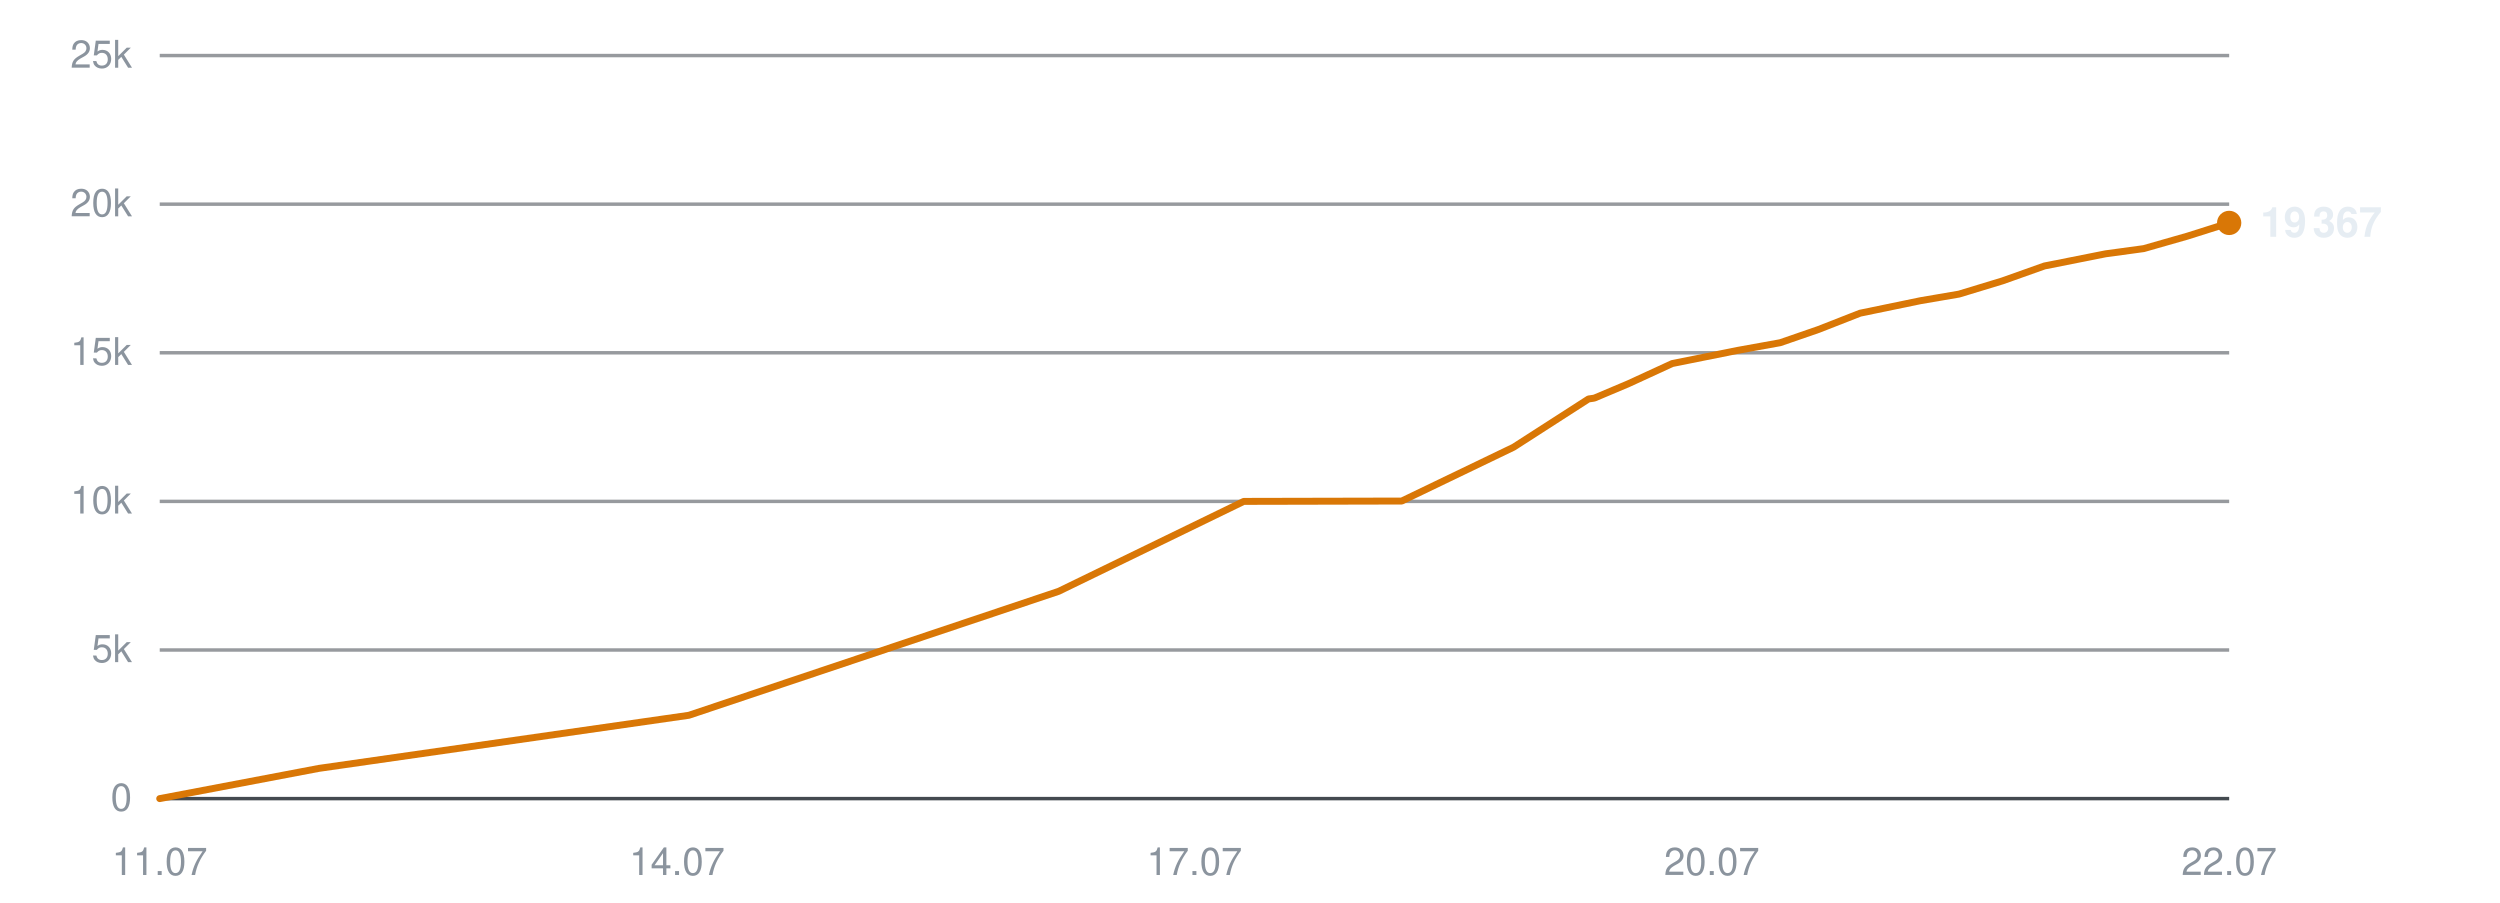
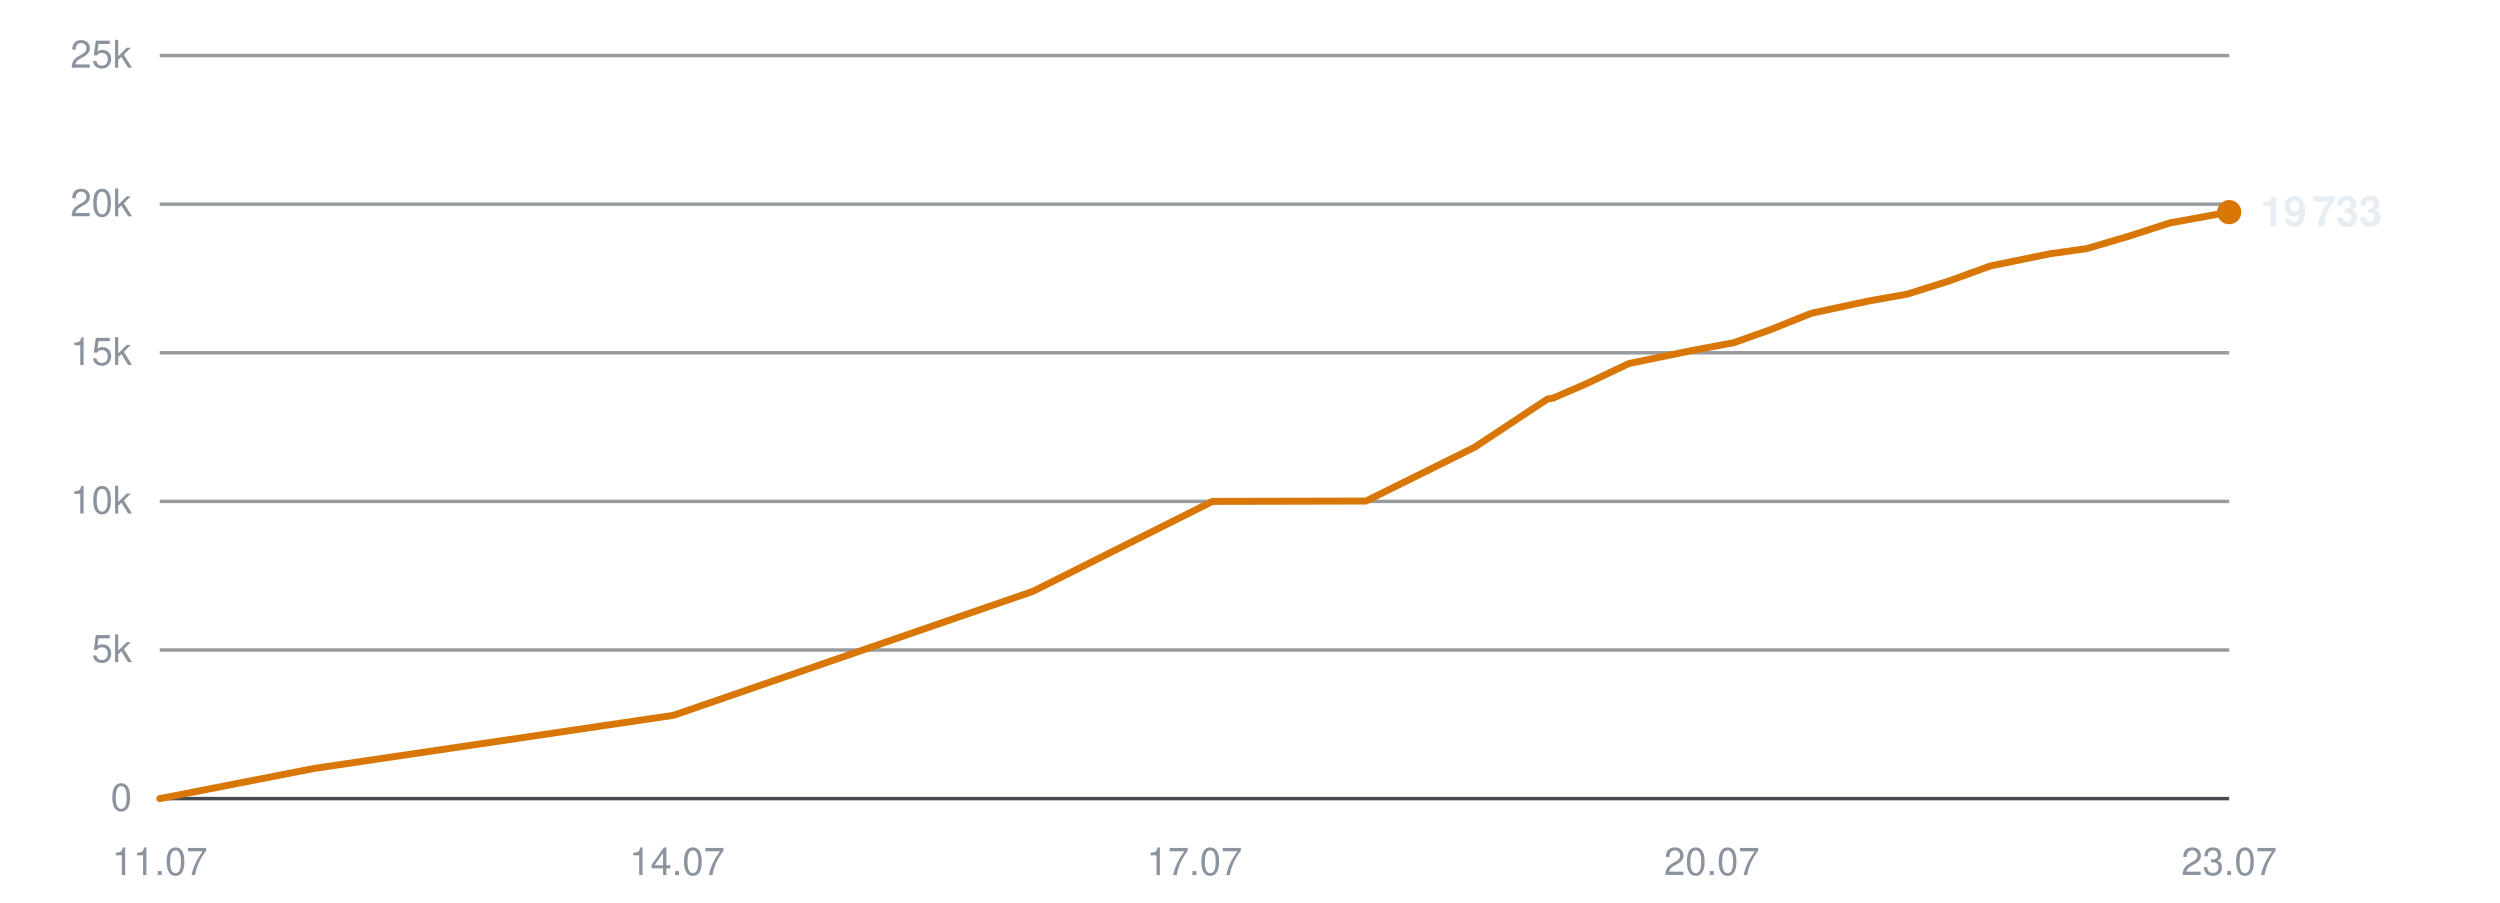
<svg xmlns="http://www.w3.org/2000/svg" viewBox="0 0 720 260" width="720" height="260" role="img" aria-label="Subscribers over time">
  <line x1="46" y1="230.0" x2="642" y2="230.0" stroke="#30363d" stroke-width="1" opacity="0.9" />
  <text x="38" y="233.5" text-anchor="end" font-family="-apple-system,BlinkMacSystemFont,'Segoe UI',Helvetica,Arial,sans-serif" font-size="11" fill="#8b949e">0</text>
  <line x1="46" y1="187.2" x2="642" y2="187.2" stroke="#30363d" stroke-width="1" opacity="0.5" />
  <text x="38" y="190.7" text-anchor="end" font-family="-apple-system,BlinkMacSystemFont,'Segoe UI',Helvetica,Arial,sans-serif" font-size="11" fill="#8b949e">5k</text>
  <line x1="46" y1="144.4" x2="642" y2="144.4" stroke="#30363d" stroke-width="1" opacity="0.5" />
  <text x="38" y="147.9" text-anchor="end" font-family="-apple-system,BlinkMacSystemFont,'Segoe UI',Helvetica,Arial,sans-serif" font-size="11" fill="#8b949e">10k</text>
  <line x1="46" y1="101.6" x2="642" y2="101.6" stroke="#30363d" stroke-width="1" opacity="0.5" />
  <text x="38" y="105.1" text-anchor="end" font-family="-apple-system,BlinkMacSystemFont,'Segoe UI',Helvetica,Arial,sans-serif" font-size="11" fill="#8b949e">15k</text>
  <line x1="46" y1="58.8" x2="642" y2="58.8" stroke="#30363d" stroke-width="1" opacity="0.5" />
  <text x="38" y="62.3" text-anchor="end" font-family="-apple-system,BlinkMacSystemFont,'Segoe UI',Helvetica,Arial,sans-serif" font-size="11" fill="#8b949e">20k</text>
  <line x1="46" y1="16.0" x2="642" y2="16.0" stroke="#30363d" stroke-width="1" opacity="0.5" />
  <text x="38" y="19.5" text-anchor="end" font-family="-apple-system,BlinkMacSystemFont,'Segoe UI',Helvetica,Arial,sans-serif" font-size="11" fill="#8b949e">25k</text>
  <text x="46.0" y="252" text-anchor="middle" font-family="-apple-system,BlinkMacSystemFont,'Segoe UI',Helvetica,Arial,sans-serif" font-size="11" fill="#8b949e">11.07</text>
  <text x="195.0" y="252" text-anchor="middle" font-family="-apple-system,BlinkMacSystemFont,'Segoe UI',Helvetica,Arial,sans-serif" font-size="11" fill="#8b949e">14.07</text>
  <text x="344.0" y="252" text-anchor="middle" font-family="-apple-system,BlinkMacSystemFont,'Segoe UI',Helvetica,Arial,sans-serif" font-size="11" fill="#8b949e">17.07</text>
  <text x="493.0" y="252" text-anchor="middle" font-family="-apple-system,BlinkMacSystemFont,'Segoe UI',Helvetica,Arial,sans-serif" font-size="11" fill="#8b949e">20.07</text>
-   <text x="642.0" y="252" text-anchor="middle" font-family="-apple-system,BlinkMacSystemFont,'Segoe UI',Helvetica,Arial,sans-serif" font-size="11" fill="#8b949e">22.07</text>
-   <polyline points="46.0,230.0 91.8,221.3 198.4,206.0 304.9,170.3 358.2,144.4 403.7,144.3 435.9,128.8 457.5,114.9 458.9,114.7 459.3,114.6 469.0,110.5 481.6,104.7 500.5,100.9 512.7,98.7 523.7,94.9 535.7,90.2 553.1,86.6 564.2,84.7 576.7,80.9 588.8,76.6 606.4,73.1 617.4,71.6 630.0,68.0 642.0,64.2" fill="none" stroke="#d97706" stroke-width="2" stroke-linejoin="round" stroke-linecap="round" />
-   <circle cx="642.0" cy="64.2" r="3.5" fill="#d97706" />
-   <text x="651.0" y="68.2" font-family="-apple-system,BlinkMacSystemFont,'Segoe UI',Helvetica,Arial,sans-serif" font-size="12" font-weight="600" fill="#e6edf3">19 367</text>
+   <text x="642.0" y="252" text-anchor="middle" font-family="-apple-system,BlinkMacSystemFont,'Segoe UI',Helvetica,Arial,sans-serif" font-size="11" fill="#8b949e">23.07</text>
+   <polyline points="46.0,230.0 90.5,221.3 194.0,206.0 297.5,170.3 349.2,144.4 393.4,144.3 424.7,128.8 445.7,114.9 447.1,114.7 447.4,114.6 456.9,110.5 469.1,104.7 487.5,100.9 499.3,98.7 510.0,94.9 521.7,90.2 538.6,86.6 549.3,84.7 561.4,80.9 573.2,76.6 590.3,73.1 601.0,71.6 613.2,68.0 624.9,64.2 642.0,61.1" fill="none" stroke="#d97706" stroke-width="2" stroke-linejoin="round" stroke-linecap="round" />
+   <circle cx="642.0" cy="61.1" r="3.5" fill="#d97706" />
+   <text x="651.0" y="65.1" font-family="-apple-system,BlinkMacSystemFont,'Segoe UI',Helvetica,Arial,sans-serif" font-size="12" font-weight="600" fill="#e6edf3">19 733</text>
</svg>
